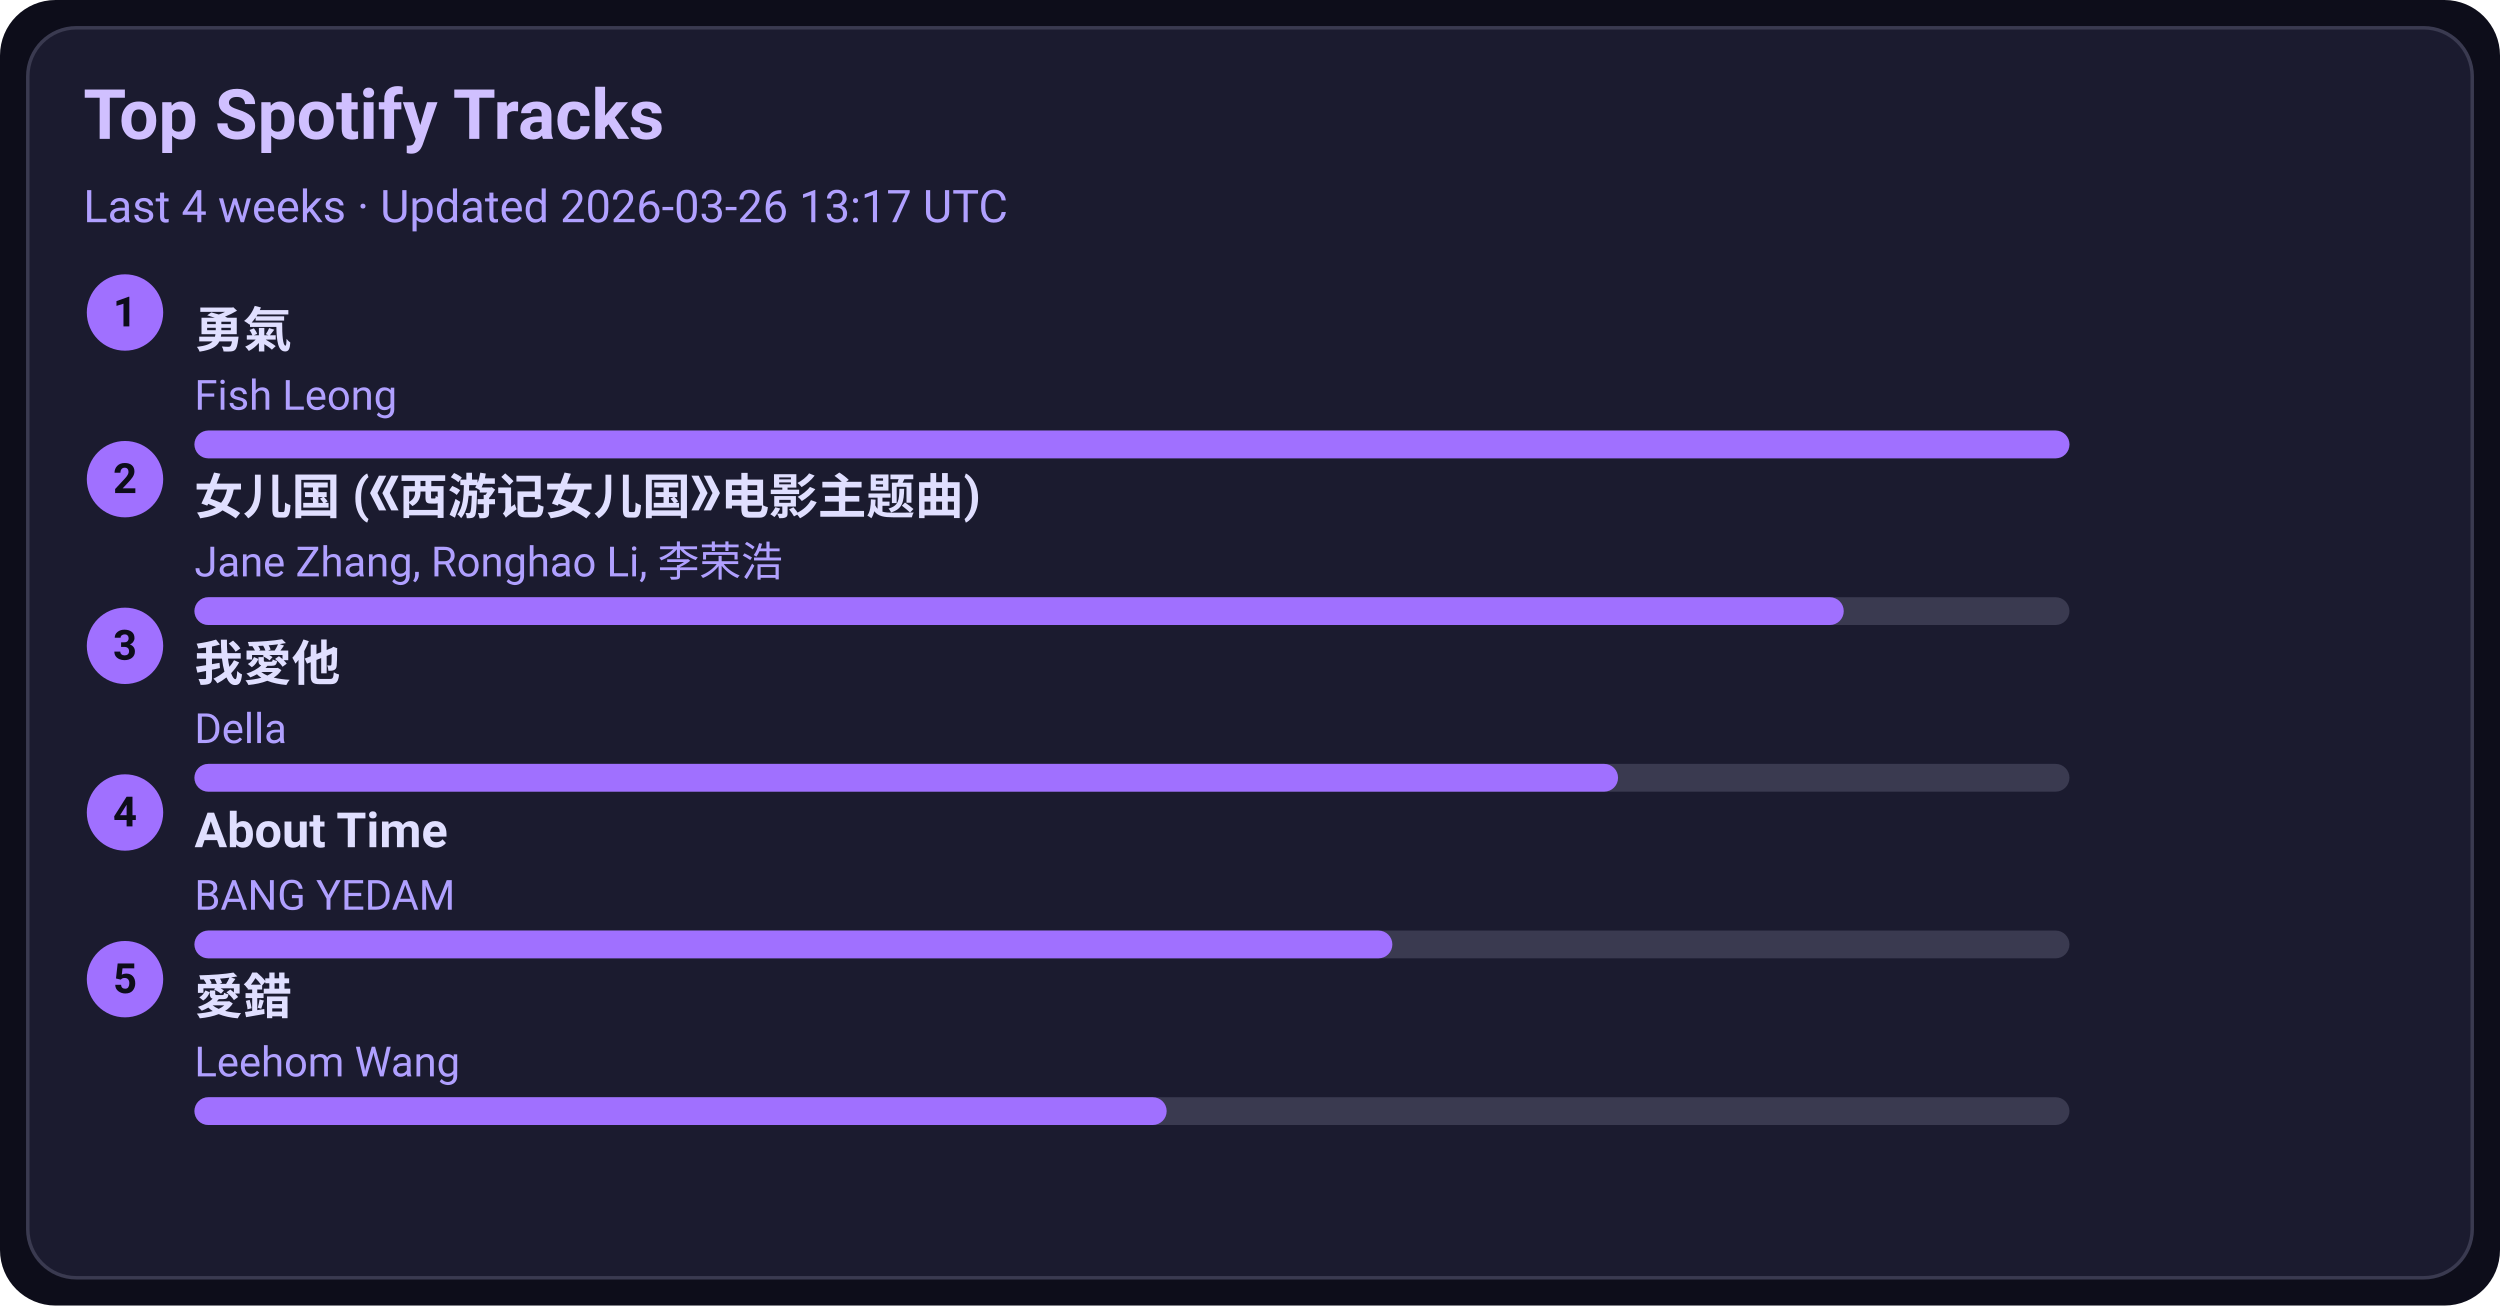
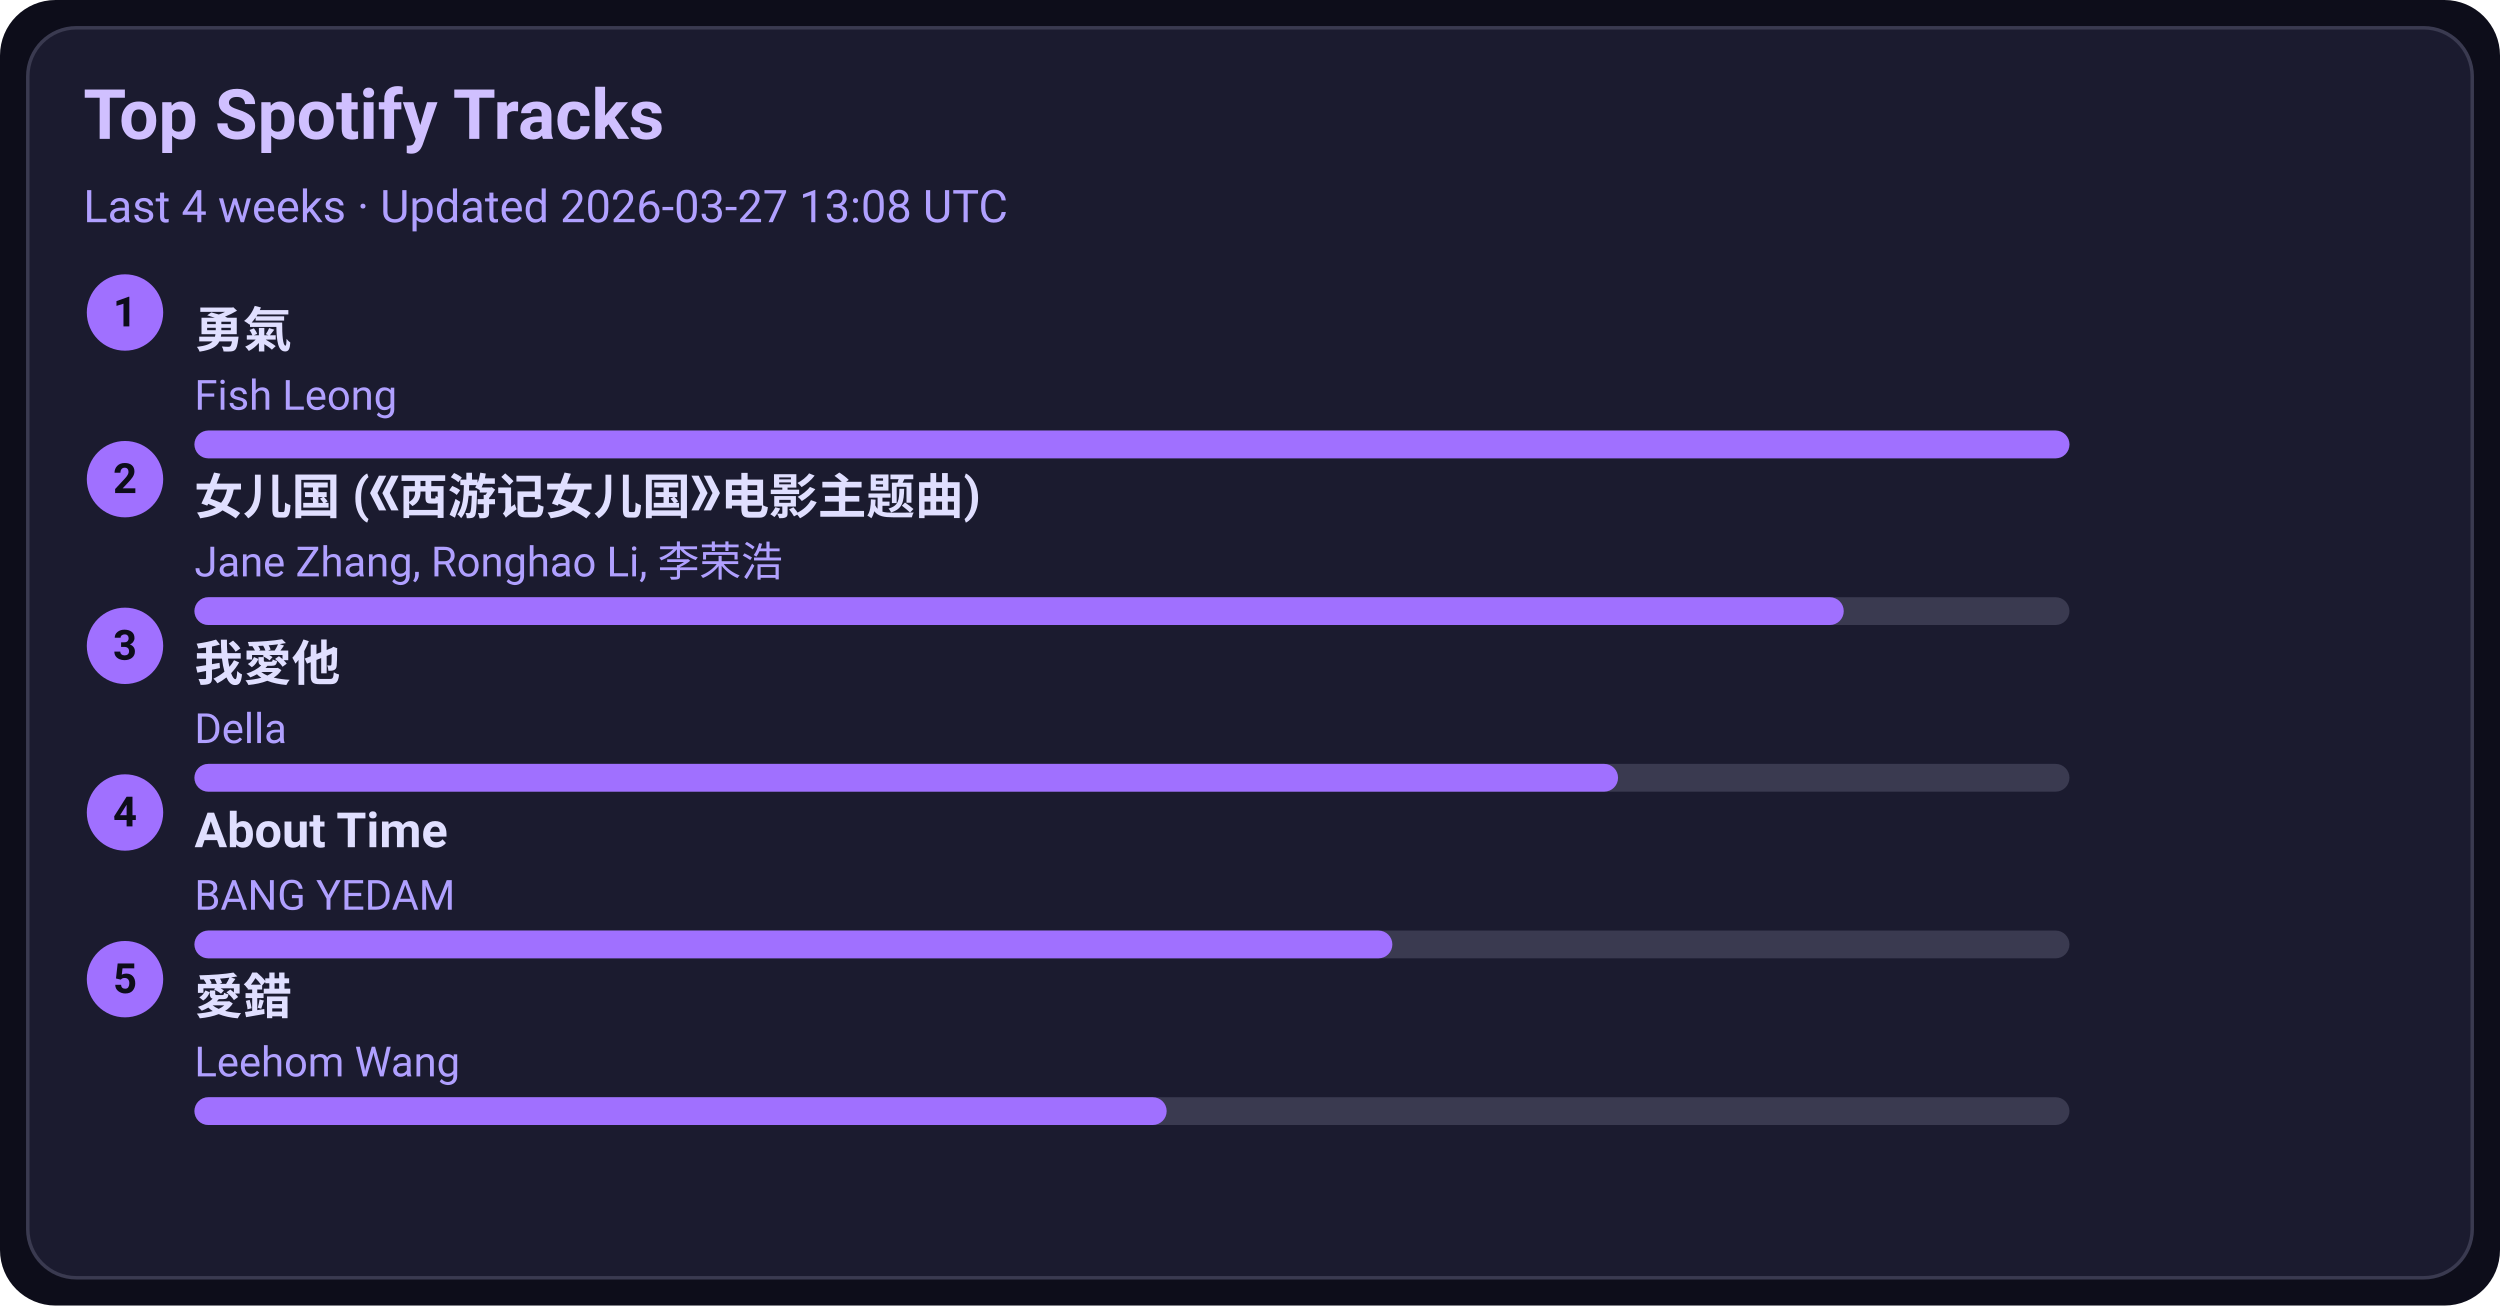
<svg xmlns="http://www.w3.org/2000/svg" width="720" height="376" viewBox="0 0 720 376">
  <style>text{font-family:-apple-system,BlinkMacSystemFont,Segoe UI,Roboto,Ubuntu,Helvetica Neue,Arial,Noto Sans,sans-serif}</style>
  <rect width="720" height="376" rx="16" fill="#0d0d1a" />
  <rect x="8" y="8" width="704" height="360" rx="14" fill="#1b1b2f" stroke="#3a3a50" />
  <text x="24" y="40" font-size="20" fill="#d0c0ff" font-weight="600">Top Spotify Tracks</text>
-   <text x="24" y="64" font-size="13" fill="#b0a0ff">Last 4 weeks · Updated 2026-03-26 13:17 UTC</text>
+   <text x="24" y="64" font-size="13" fill="#b0a0ff">Last 4 weeks · Updated 2026-03-27 13:08 UTC</text>
  <circle cx="36" cy="90" r="11" fill="#a070ff" />
  <text x="36" y="94" text-anchor="middle" font-size="12" fill="#0d0d1a" font-weight="700">1</text>
  <a href="https://open.spotify.com/track/1SNF1IdMuKPDhw9HTrdcvM" target="_blank" rel="noopener noreferrer">
    <text x="56" y="100" font-size="14" fill="#e0dfff" font-weight="600">勇氣</text>
  </a>
  <text x="56" y="118" font-size="12" fill="#b0a0ff">Fish Leong</text>
  <rect x="56" y="124" width="540" height="8" rx="4" fill="#3a3a50" />
  <rect x="56" y="124" width="540" height="8" rx="4" fill="#a070ff" />
  <circle cx="36" cy="138" r="11" fill="#a070ff" />
  <text x="36" y="142" text-anchor="middle" font-size="12" fill="#0d0d1a" font-weight="700">2</text>
  <a href="https://open.spotify.com/track/5vfCdwOheQGcrR91ATpL2k" target="_blank" rel="noopener noreferrer">
    <text x="56" y="148" font-size="14" fill="#e0dfff" font-weight="600">女儿国 (《西游记女儿国》电影主题曲)</text>
  </a>
  <text x="56" y="166" font-size="12" fill="#b0a0ff">Jane Zhang, Ronghao Li, 李荣浩</text>
  <rect x="56" y="172" width="540" height="8" rx="4" fill="#3a3a50" />
  <rect x="56" y="172" width="475" height="8" rx="4" fill="#a070ff" />
  <circle cx="36" cy="186" r="11" fill="#a070ff" />
  <text x="36" y="190" text-anchor="middle" font-size="12" fill="#0d0d1a" font-weight="700">3</text>
  <a href="https://open.spotify.com/track/2qOitAAyMgHOs0cMilqf8k" target="_blank" rel="noopener noreferrer">
    <text x="56" y="196" font-size="14" fill="#e0dfff" font-weight="600">我愛他</text>
  </a>
  <text x="56" y="214" font-size="12" fill="#b0a0ff">Della</text>
  <rect x="56" y="220" width="540" height="8" rx="4" fill="#3a3a50" />
  <rect x="56" y="220" width="410" height="8" rx="4" fill="#a070ff" />
  <circle cx="36" cy="234" r="11" fill="#a070ff" />
  <text x="36" y="238" text-anchor="middle" font-size="12" fill="#0d0d1a" font-weight="700">4</text>
  <a href="https://open.spotify.com/track/7rsNstm9iwgjGVB1d4vWpf" target="_blank" rel="noopener noreferrer">
    <text x="56" y="244" font-size="14" fill="#e0dfff" font-weight="600">About Time</text>
  </a>
  <text x="56" y="262" font-size="12" fill="#b0a0ff">BANG YEDAM</text>
  <rect x="56" y="268" width="540" height="8" rx="4" fill="#3a3a50" />
  <rect x="56" y="268" width="345" height="8" rx="4" fill="#a070ff" />
  <circle cx="36" cy="282" r="11" fill="#a070ff" />
  <text x="36" y="286" text-anchor="middle" font-size="12" fill="#0d0d1a" font-weight="700">5</text>
  <a href="https://open.spotify.com/track/4vdX5mQE0oXkflFqsqQkUP" target="_blank" rel="noopener noreferrer">
    <text x="56" y="292" font-size="14" fill="#e0dfff" font-weight="600">愛錯</text>
  </a>
  <text x="56" y="310" font-size="12" fill="#b0a0ff">Leehom Wang</text>
  <rect x="56" y="316" width="540" height="8" rx="4" fill="#3a3a50" />
  <rect x="56" y="316" width="280" height="8" rx="4" fill="#a070ff" />
</svg>
